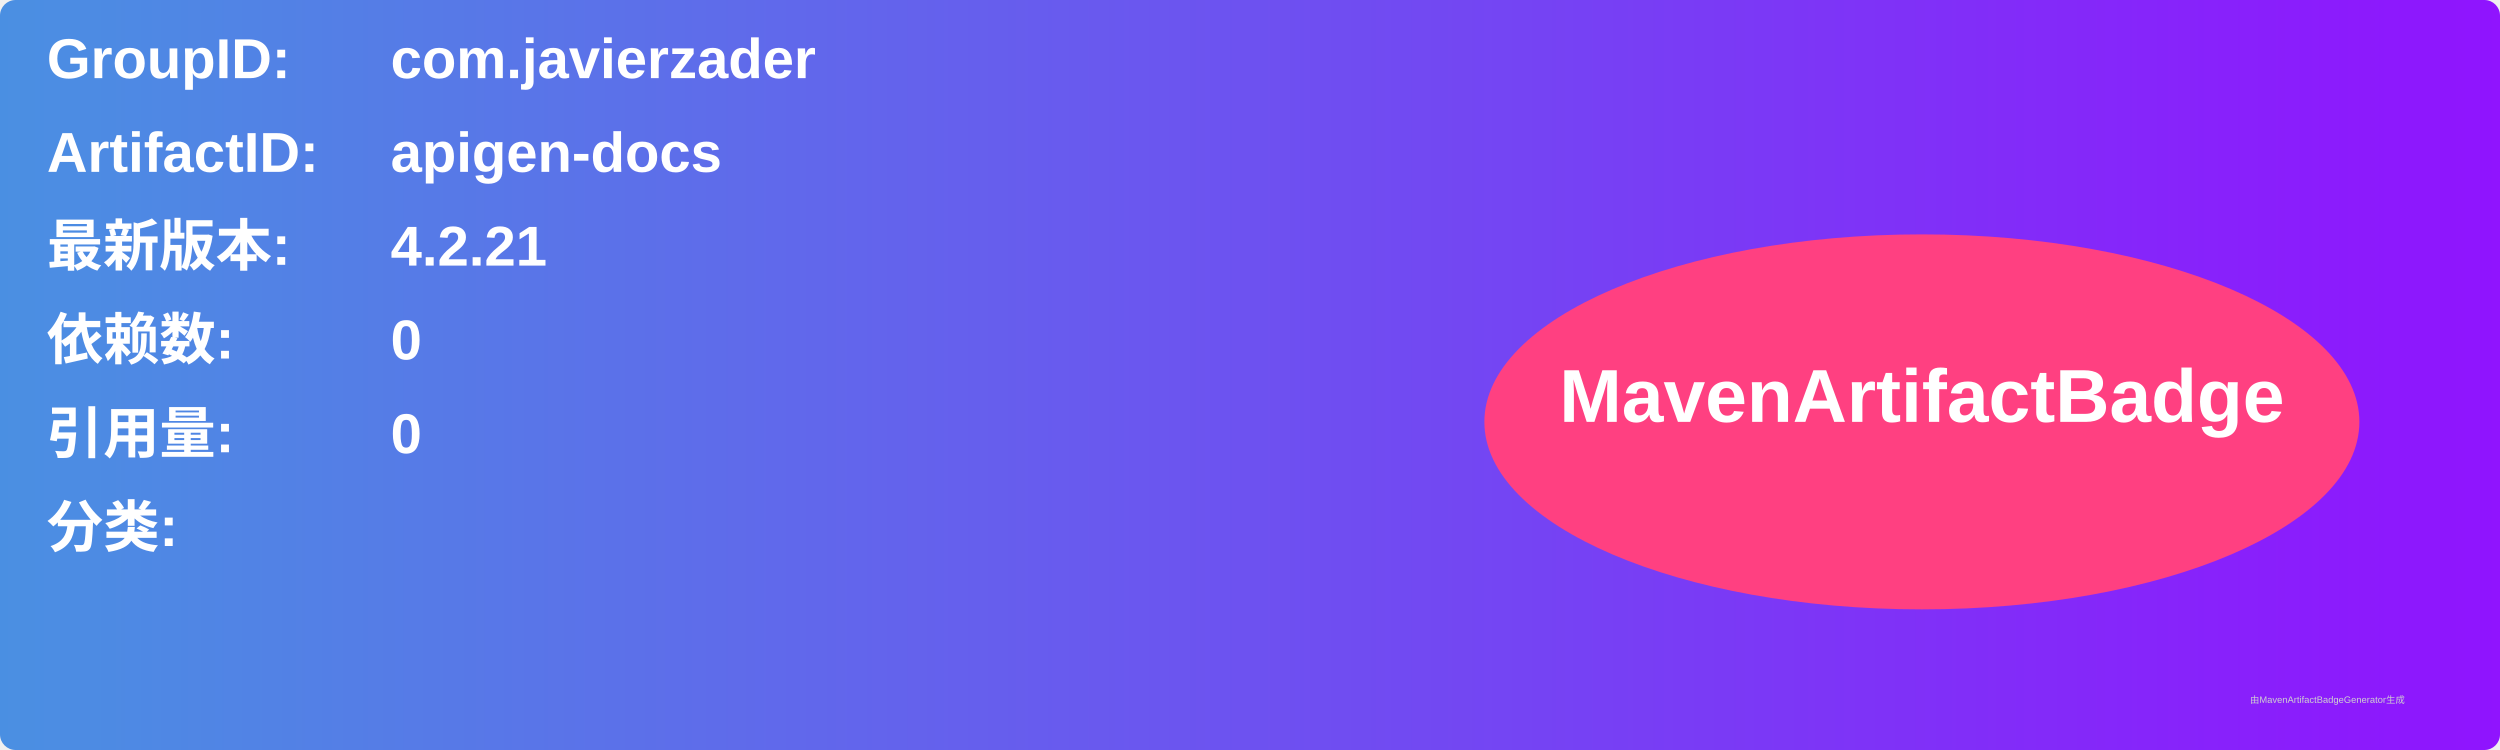
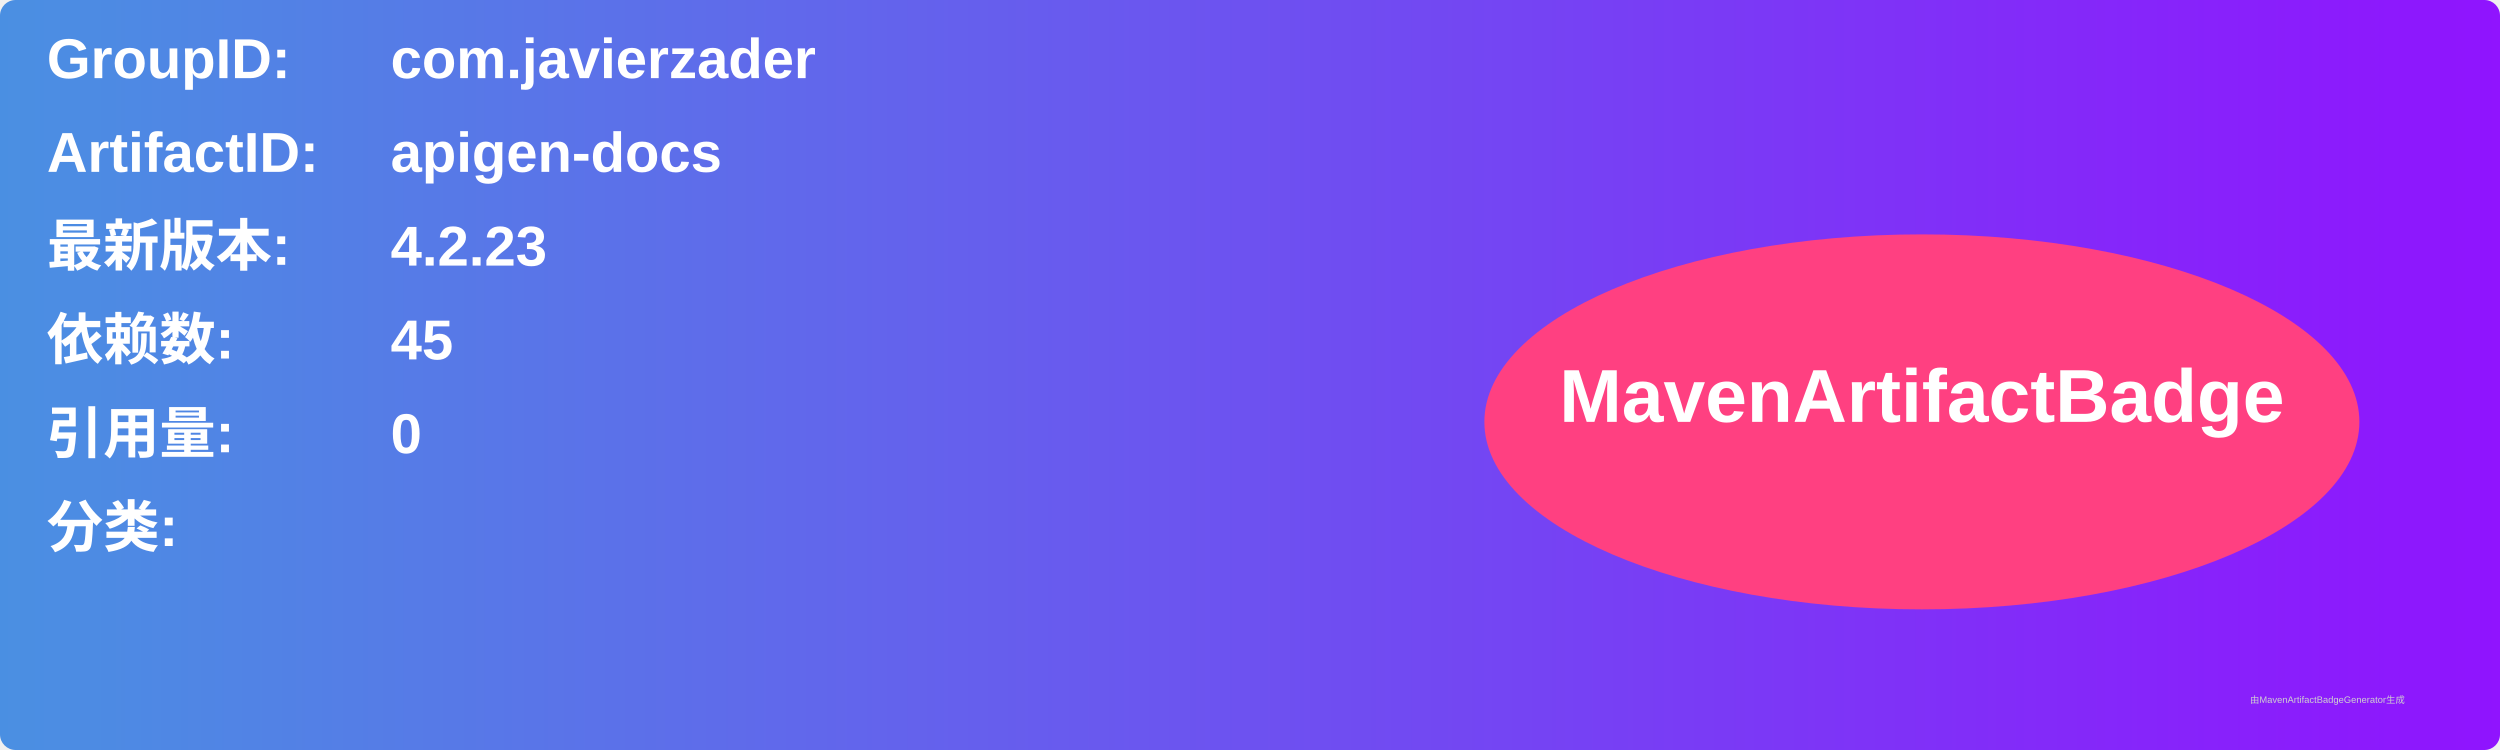
<svg xmlns="http://www.w3.org/2000/svg" width="800" height="240" viewBox="0 0 800 240">
  <linearGradient id="grad" x1="0%" y1="0%" x2="100%" y2="0%">
    <stop offset="0%" stop-color="#4a90e2" />
    <stop offset="100%" stop-color="#9013fe" />
  </linearGradient>
  <rect width="100%" height="100%" rx="5" ry="5" fill="url(#grad)" />
  <g transform="translate(15, 15)">
    <text x="0" y="10" font-family="Arial" font-size="18" fill="white" font-weight="bold" width="260">GroupID:</text>
    <text x="110" y="10" font-family="Arial" font-size="18" fill="white" font-weight="bold" width="460">com.javierzader</text>
    <text x="0" y="40" font-family="Arial" font-size="18" fill="white" font-weight="bold" width="260">ArtifactID:</text>
    <text x="110" y="40" font-family="Arial" font-size="18" fill="white" font-weight="bold" width="460">apigen-docs</text>
    <text x="0" y="70" font-family="Arial" font-size="18" fill="white" font-weight="bold">最新版本:</text>
    <text x="110" y="70" font-family="Arial" font-size="18" fill="white" font-weight="bold">
-       <tspan font-weight="bold">4.2.21</tspan>
+       <tspan font-weight="bold">4.2.23</tspan>
    </text>
    <text x="0" y="100" font-family="Arial" font-size="18" fill="white" font-weight="bold">依赖数: </text>
    <text x="110" y="100" font-family="Arial" font-size="18" fill="white">
-       <tspan font-weight="bold">0</tspan>
+       <tspan font-weight="bold">45</tspan>
    </text>
    <text x="0" y="130" font-family="Arial" font-size="18" fill="white" font-weight="bold">引用量: </text>
    <text x="110" y="130" font-family="Arial" font-size="18" fill="white">
      <tspan font-weight="bold">0</tspan>
    </text>
    <text x="0" y="160" font-family="Arial" font-size="18" fill="white" font-weight="bold">分类:</text>
    <text x="10" y="190" font-family="Arial" font-size="10" fill="white">
      <tspan font-weight="bold" />
    </text>
    <ellipse cx="600" cy="120" rx="140" ry="60" fill="#ff4081" />
    <text x="600" y="120" text-anchor="middle" font-family="Arial" font-size="24" fill="white" font-weight="bold">MavenArtifactBadge</text>
  </g>
  <text x="720" y="225" font-family="Arial" font-size="3" fill="#d0d0d0">由MavenArtifactBadgeGenerator生成</text>
</svg>
